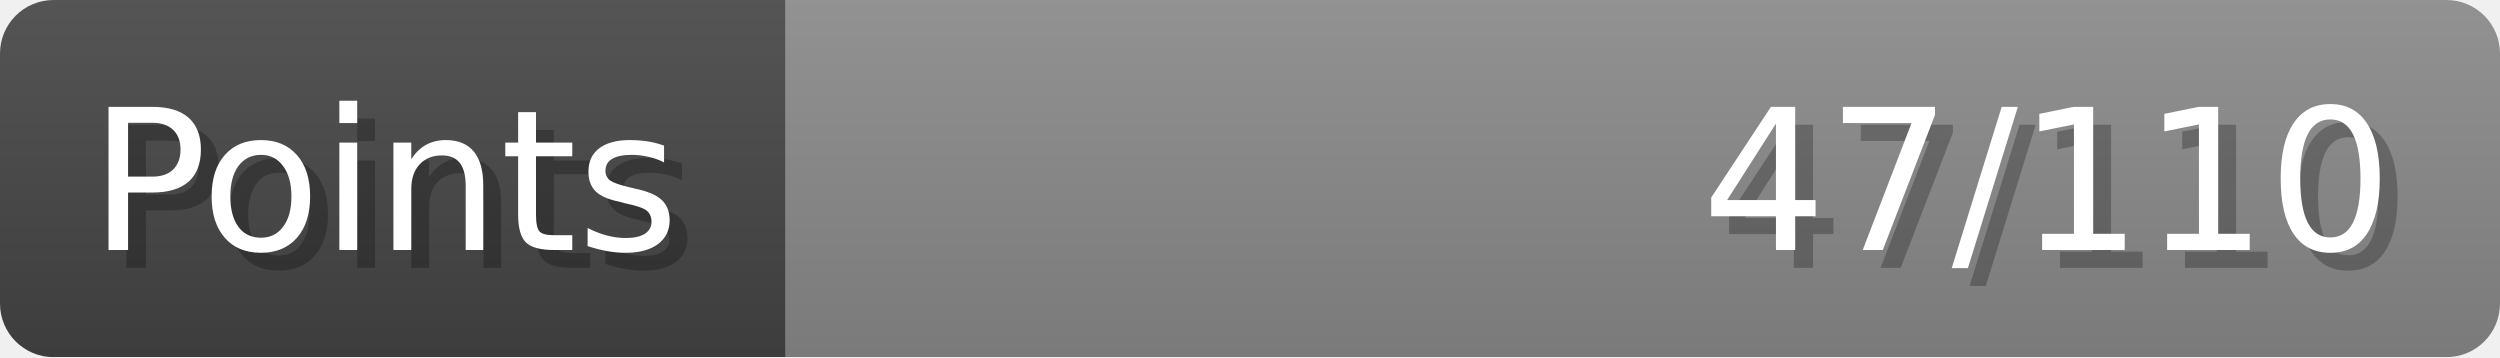
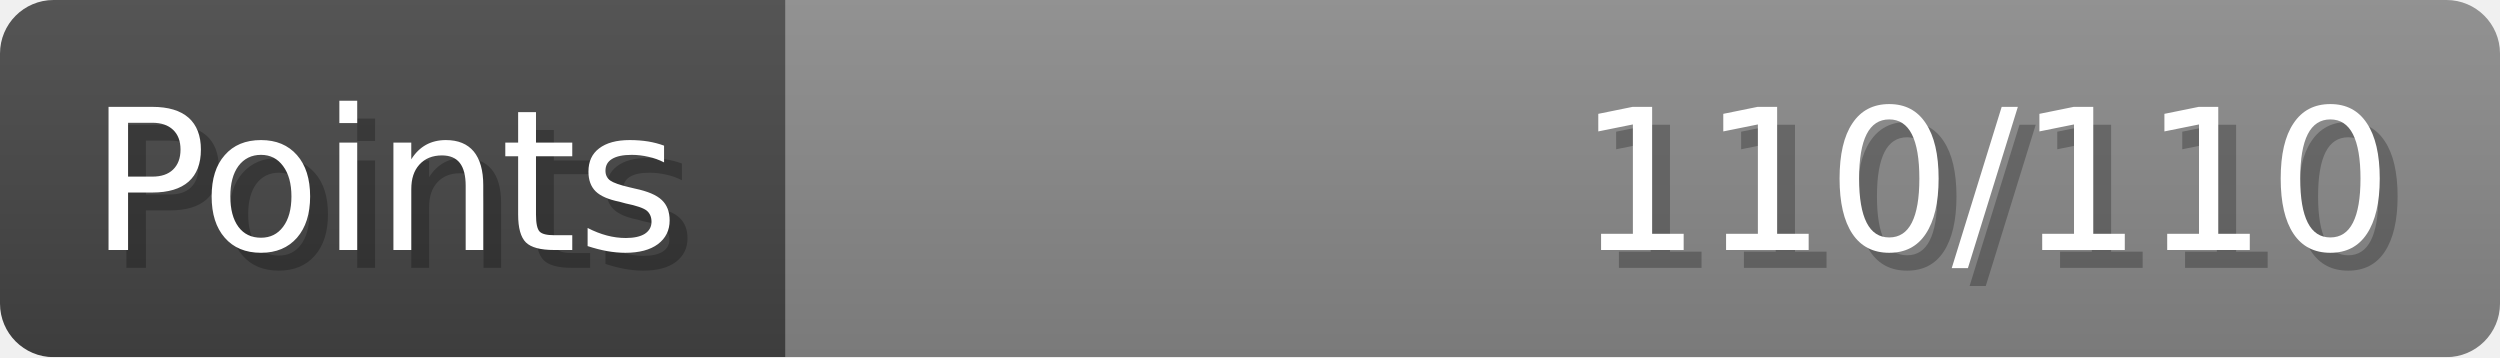
- <svg xmlns="http://www.w3.org/2000/svg" width="140px" height="20px" role="img" aria-label="Points: 47/110">
+ <svg xmlns="http://www.w3.org/2000/svg" width="140px" height="20px" role="img" aria-label="Points: 110/110">
  <linearGradient id="a" x2="0" y2="100%">
    <stop offset="0" stop-opacity=".1" stop-color="#EEE" />
    <stop offset="1" stop-opacity=".1" />
  </linearGradient>
  <mask id="m">
    <rect width="100%" height="100%" rx="3" fill="#FFF" />
  </mask>
  <g mask="url(#m)">
    <rect x="0" y="0" width="44" height="20" fill="#444" />
    <svg x="44" y="0" width="96" height="20">
      <rect width="100%" height="100%" fill="#888888" />
      <rect width="0%" height="100%" fill="#33CC11" transform="">
-         <animate attributeName="width" begin="0.5s" dur="600ms" from="0%" to="42%" repeatCount="1" fill="freeze" calcMode="spline" keyTimes="0; 1" keySplines="0.3, 0.61, 0.355, 1" />
+         <animate attributeName="width" begin="0.5s" dur="600ms" from="0%" to="100%" repeatCount="1" fill="freeze" calcMode="spline" keyTimes="0; 1" keySplines="0.3, 0.61, 0.355, 1" />
      </rect>
    </svg>
    <rect width="140" height="20" fill="url(#a)" />
  </g>
  <g aria-hidden="true" font-size="11" font-family="Verdana, DejaVu Sans, sans-serif" fill="#FFFFFF">
    <text x="6" y="15" fill="#000" opacity="0.25">Points</text>
    <text x="5" y="14">Points</text>
-     <text x="135" y="15" fill="#000" opacity="0.25" text-anchor="end">47/110</text>
-     <text x="134" y="14" text-anchor="end">47/110</text>
+     <text x="135" y="15" fill="#000" opacity="0.25" text-anchor="end">110/110</text>
+     <text x="134" y="14" text-anchor="end">110/110</text>
  </g>
</svg>
